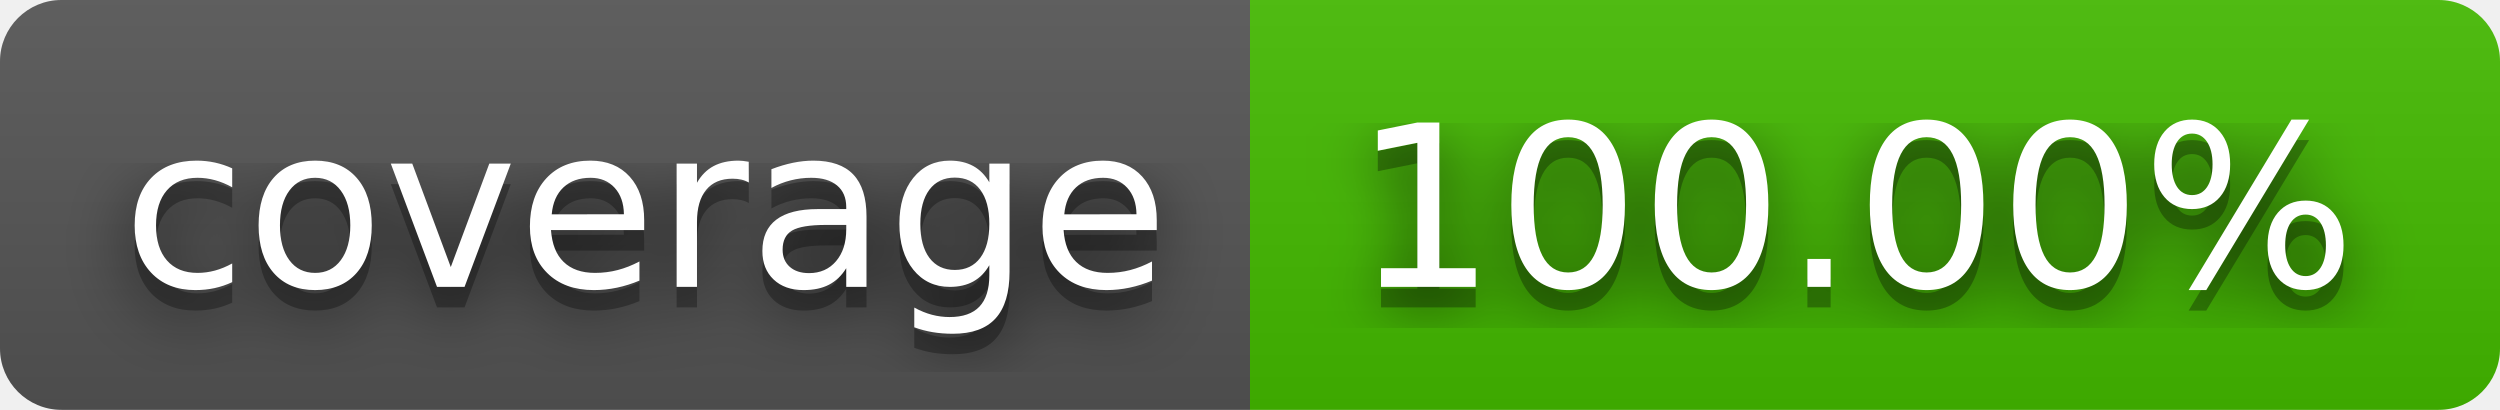
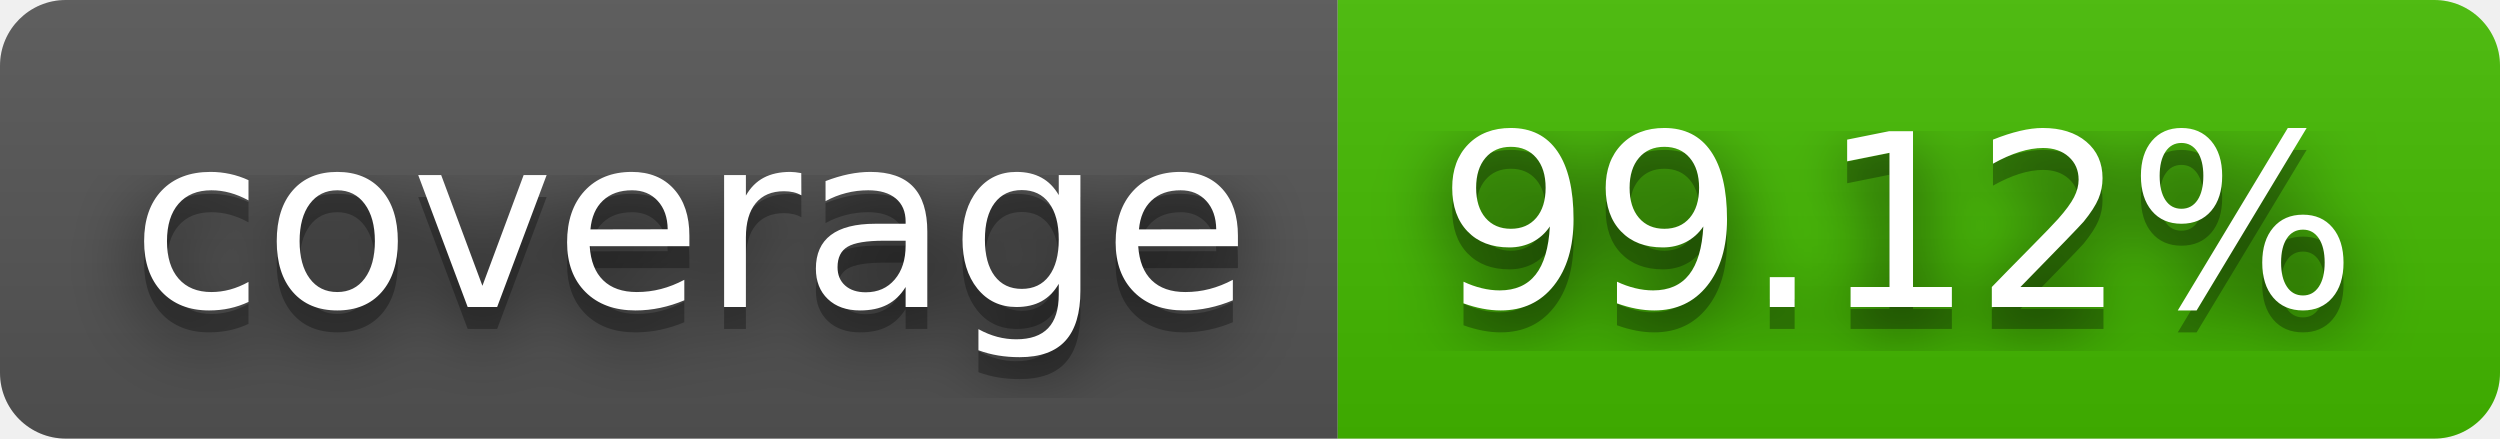
- <svg xmlns="http://www.w3.org/2000/svg" width="122" height="20" role="img" aria-label="coverage: 100.00%">
+ <svg xmlns="http://www.w3.org/2000/svg" width="114" height="20" role="img" aria-label="coverage: 99.12%">
  <filter id="blur">
    <feGaussianBlur stdDeviation="16" />
  </filter>
  <linearGradient id="s" x2="0" y2="100%">
    <stop offset="0" stop-color="#bbb" stop-opacity=".1" />
    <stop offset="1" stop-opacity=".1" />
  </linearGradient>
  <clipPath id="r">
-     <rect width="122" height="20" rx="3" />
+     <rect width="114" height="20" rx="3" />
  </clipPath>
  <g clip-path="url(#r)">
    <rect width="61" height="20" fill="#555" />
-     <rect x="61" width="61" height="20" fill="#4b0" />
-     <rect width="122" height="20" fill="url(#s)" />
+     <rect x="61" width="53" height="20" fill="#4b0" />
+     <rect width="114" height="20" fill="url(#s)" />
  </g>
  <g fill="#fff" text-anchor="middle" font-family="Verdana,Geneva,DejaVu Sans,sans-serif" text-rendering="geometricPrecision" font-size="110">
    <g transform="scale(.1)">
      <g aria-hidden="true" fill="#010101">
        <text x="315" y="150" fill-opacity=".8" filter="url(#blur)" textLength="510">coverage</text>
        <text x="315" y="150" fill-opacity=".3" textLength="510">coverage</text>
      </g>
      <text x="315" y="140" textLength="510">coverage</text>
    </g>
    <g transform="scale(.1)">
      <g aria-hidden="true" fill="#010101">
-         <text x="905" y="150" fill-opacity=".8" filter="url(#blur)" textLength="510">100.00%</text>
-         <text x="905" y="150" fill-opacity=".3" textLength="510">100.00%</text>
+         <text x="865" y="150" fill-opacity=".8" filter="url(#blur)" textLength="430">99.12%</text>
+         <text x="865" y="150" fill-opacity=".3" textLength="430">99.12%</text>
      </g>
-       <text x="905" y="140" textLength="510">100.00%</text>
+       <text x="865" y="140" textLength="430">99.12%</text>
    </g>
  </g>
</svg>
